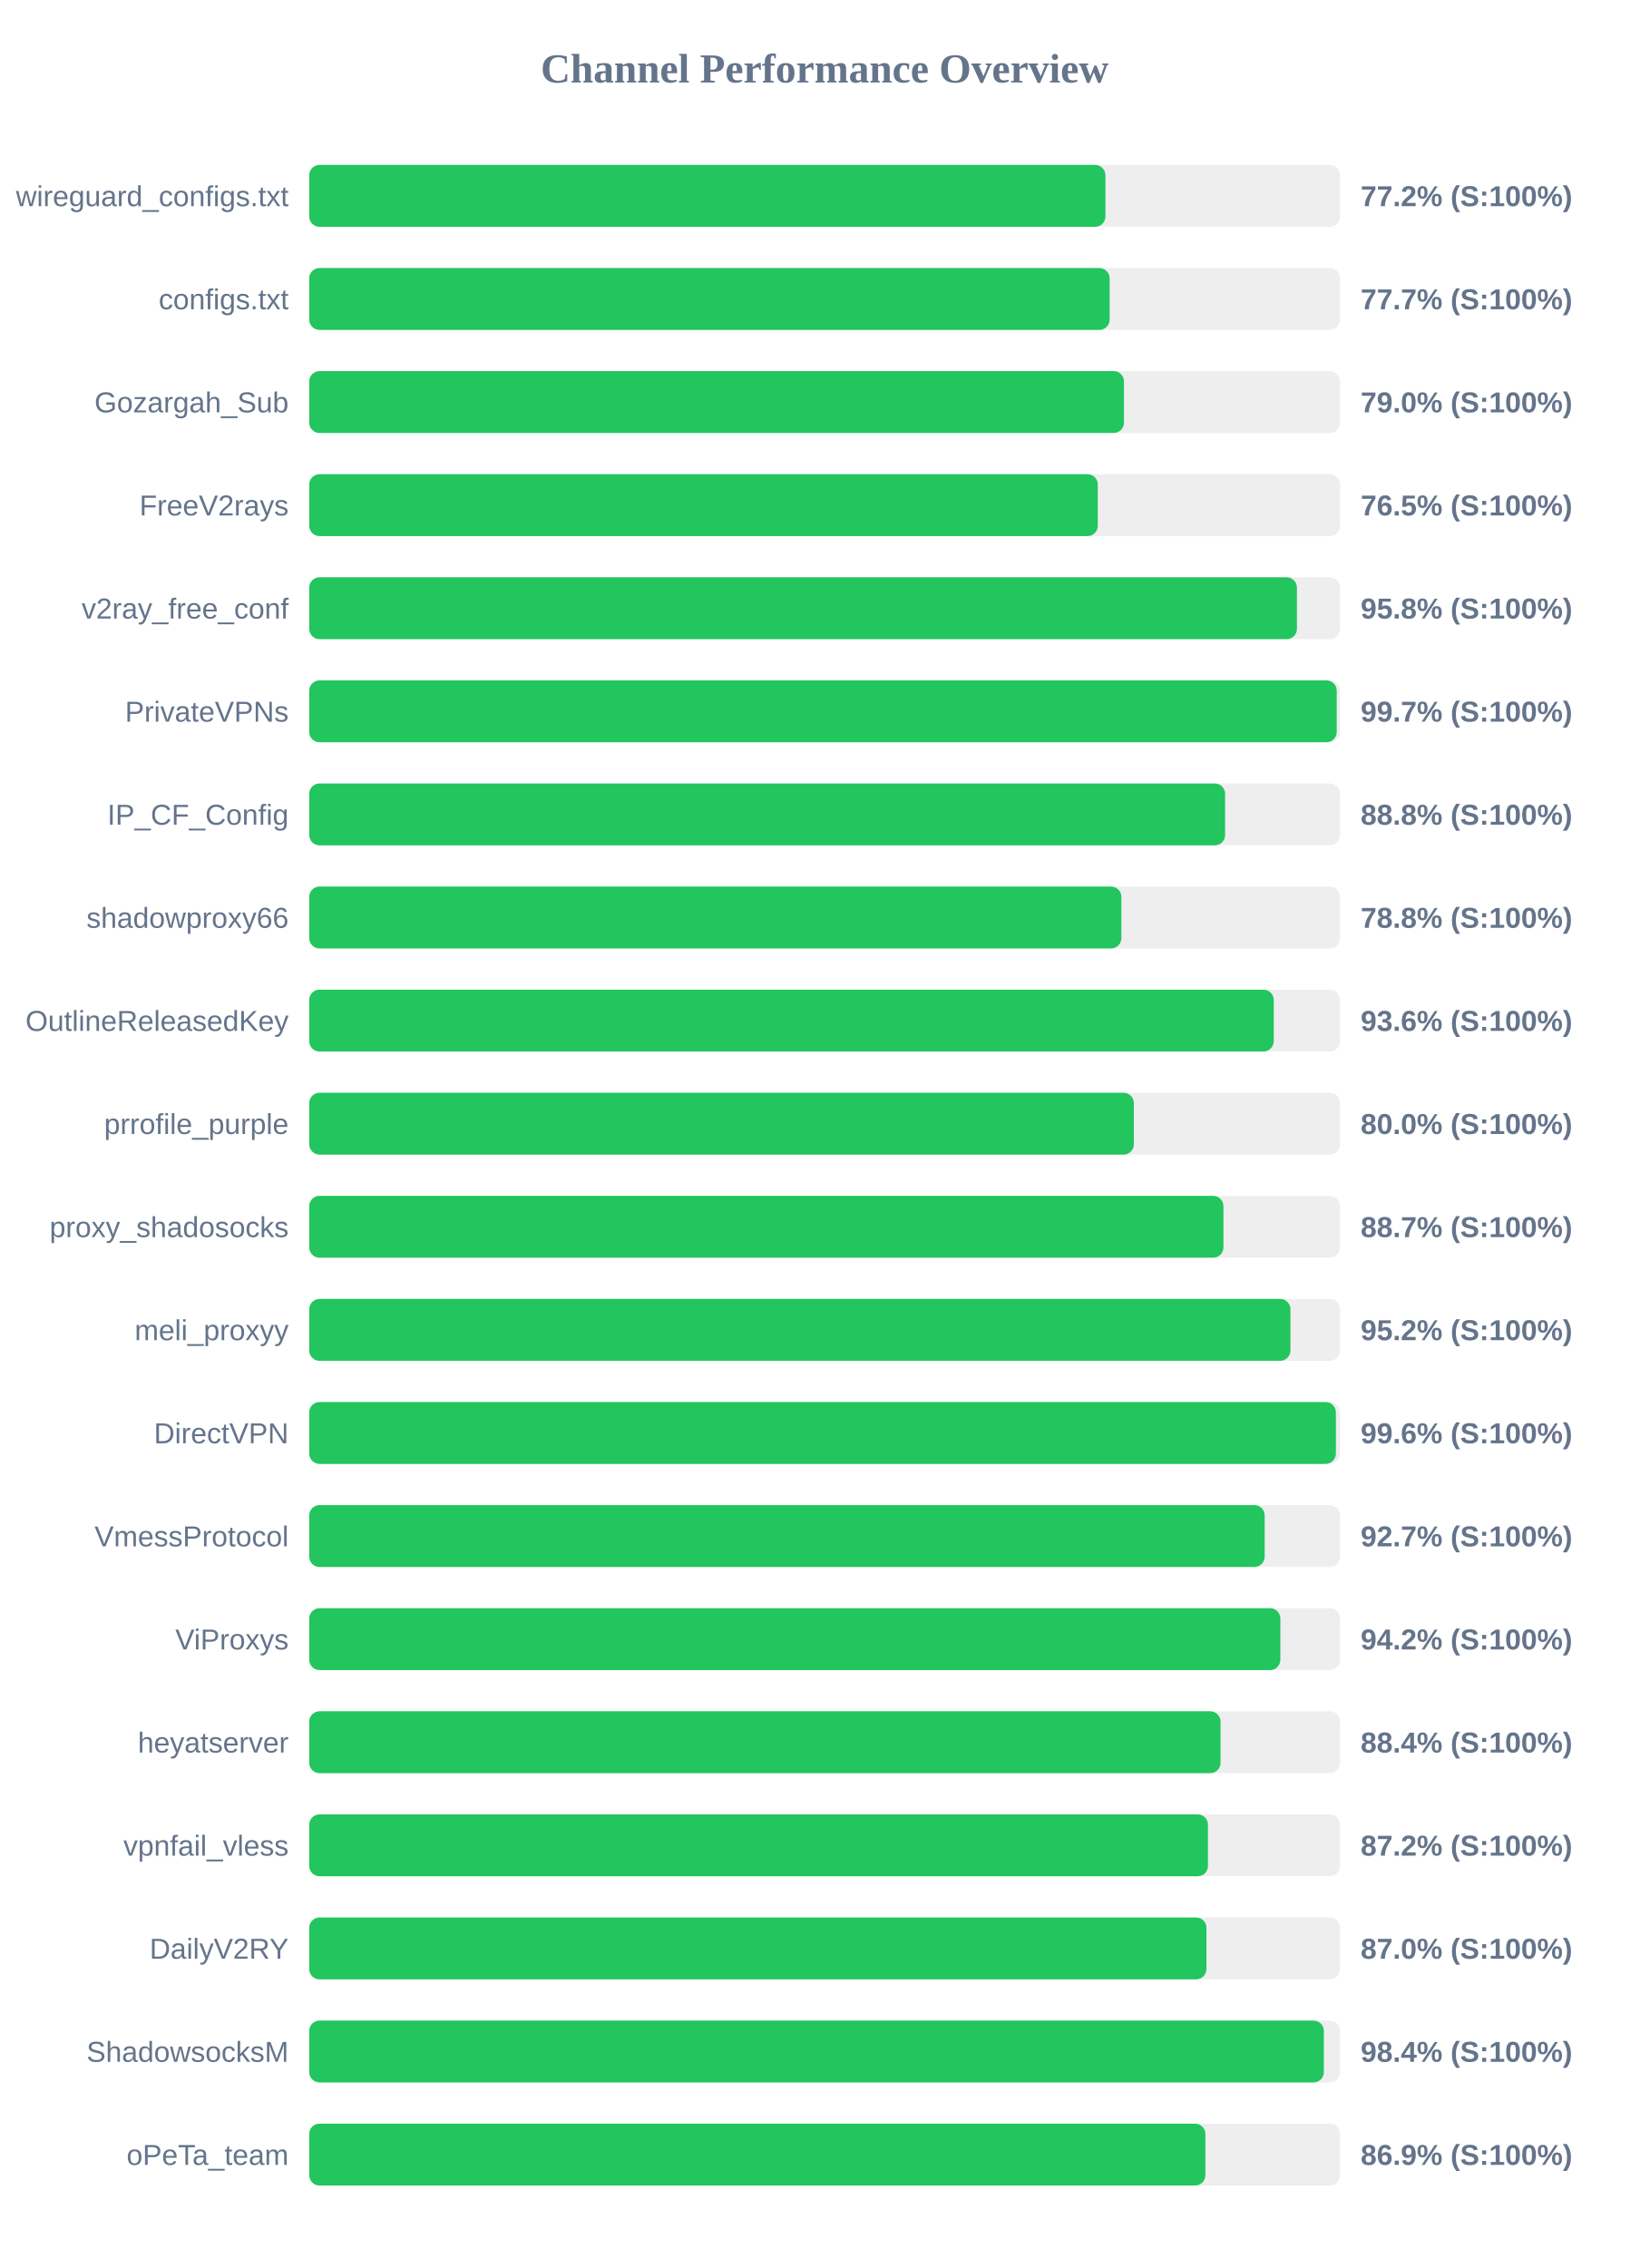
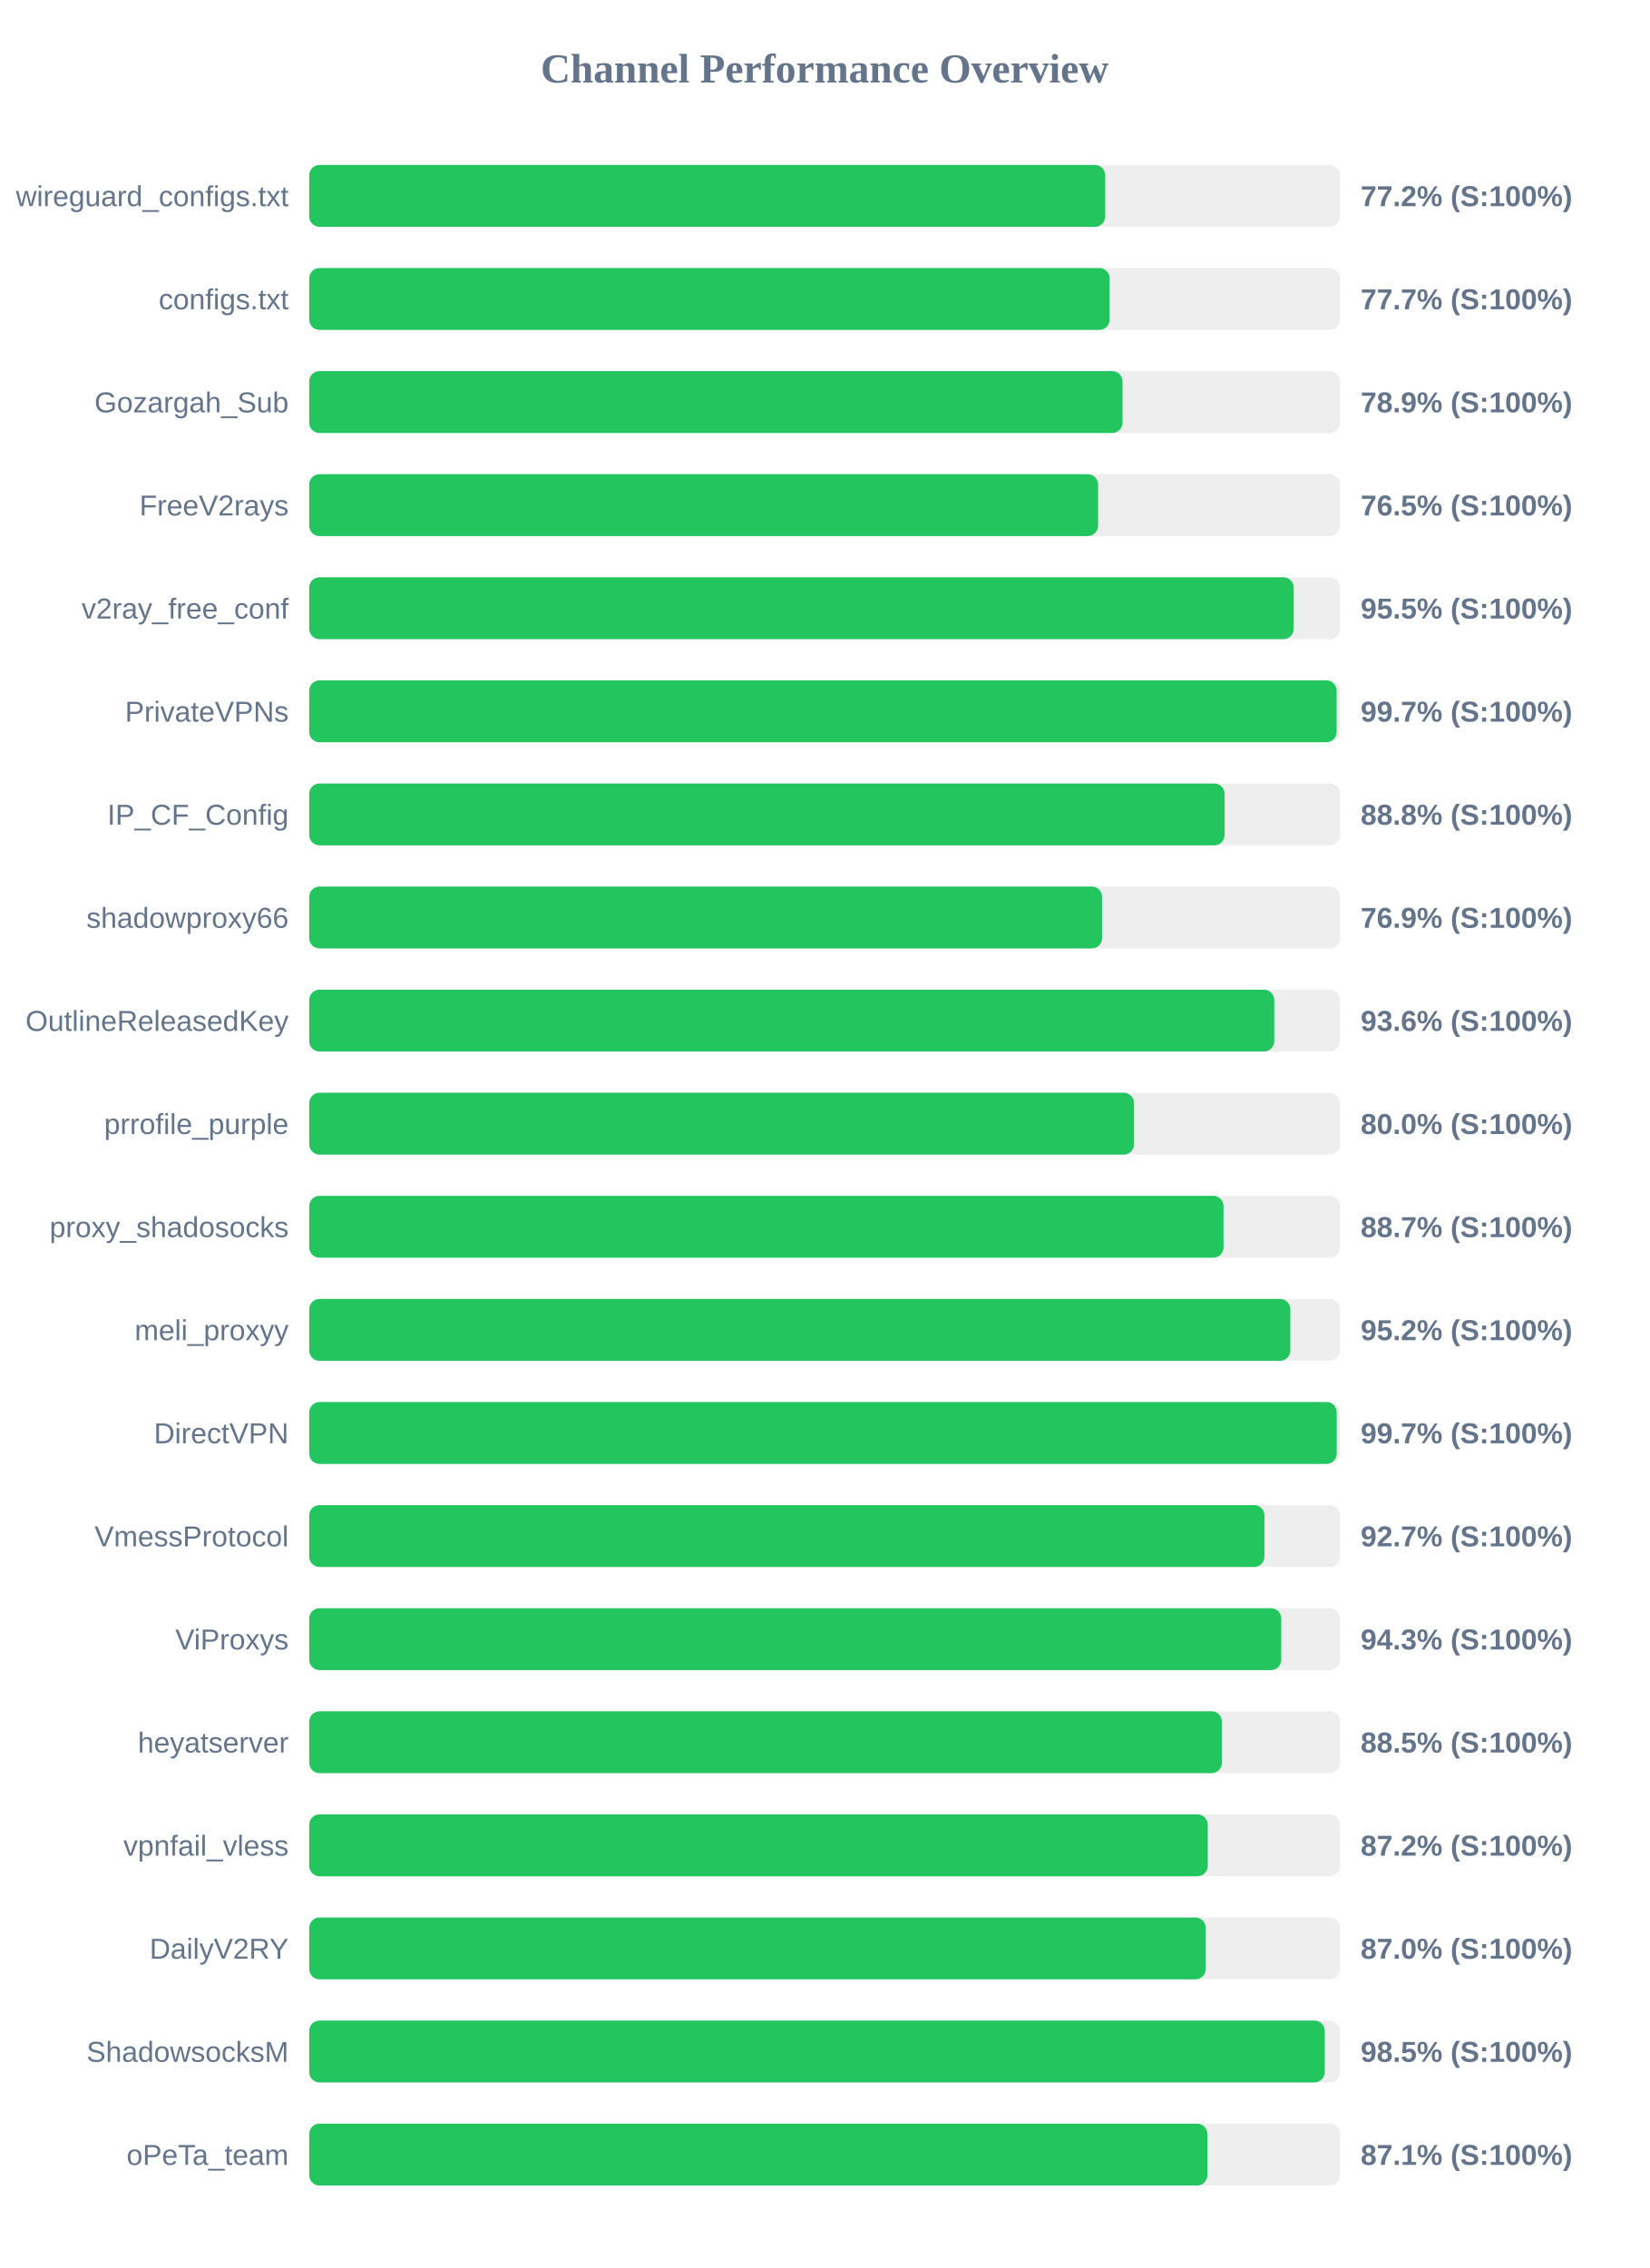
<svg xmlns="http://www.w3.org/2000/svg" width="800" height="1100" version="1.1">
  <style>
        .row { font: 14px Arial; fill: #64748b; }
        .score { font: bold 14px Arial; fill: #64748b; }
    </style>
  <text x="400" y="40" text-anchor="middle" font-size="20px" font-weight="bold" fill="#64748b">Channel Performance Overview</text>
  <rect x="150" y="80" width="500" height="30" fill="#eee" rx="5" />
-   <rect x="150" y="80" width="386.2" height="30" fill="#22c55e" rx="5" />
+   <rect x="150" y="80" width="386.1" height="30" fill="#22c55e" rx="5" />
  <text x="140" y="100" text-anchor="end" class="row">wireguard_configs.txt</text>
  <text x="660" y="100" text-anchor="start" class="score">77.2% (S:100%)</text>
  <rect x="150" y="130" width="500" height="30" fill="#eee" rx="5" />
  <rect x="150" y="130" width="388.25" height="30" fill="#22c55e" rx="5" />
  <text x="140" y="150" text-anchor="end" class="row">configs.txt</text>
  <text x="660" y="150" text-anchor="start" class="score">77.7% (S:100%)</text>
  <rect x="150" y="180" width="500" height="30" fill="#eee" rx="5" />
-   <rect x="150" y="180" width="395.2" height="30" fill="#22c55e" rx="5" />
+   <rect x="150" y="180" width="394.5" height="30" fill="#22c55e" rx="5" />
  <text x="140" y="200" text-anchor="end" class="row">Gozargah_Sub</text>
-   <text x="660" y="200" text-anchor="start" class="score">79.0% (S:100%)</text>
+   <text x="660" y="200" text-anchor="start" class="score">78.9% (S:100%)</text>
  <rect x="150" y="230" width="500" height="30" fill="#eee" rx="5" />
-   <rect x="150" y="230" width="382.5" height="30" fill="#22c55e" rx="5" />
+   <rect x="150" y="230" width="382.65" height="30" fill="#22c55e" rx="5" />
  <text x="140" y="250" text-anchor="end" class="row">FreeV2rays</text>
  <text x="660" y="250" text-anchor="start" class="score">76.5% (S:100%)</text>
  <rect x="150" y="280" width="500" height="30" fill="#eee" rx="5" />
-   <rect x="150" y="280" width="479.1" height="30" fill="#22c55e" rx="5" />
+   <rect x="150" y="280" width="477.55" height="30" fill="#22c55e" rx="5" />
  <text x="140" y="300" text-anchor="end" class="row">v2ray_free_conf</text>
-   <text x="660" y="300" text-anchor="start" class="score">95.8% (S:100%)</text>
+   <text x="660" y="300" text-anchor="start" class="score">95.5% (S:100%)</text>
  <rect x="150" y="330" width="500" height="30" fill="#eee" rx="5" />
-   <rect x="150" y="330" width="498.4" height="30" fill="#22c55e" rx="5" />
+   <rect x="150" y="330" width="498.35" height="30" fill="#22c55e" rx="5" />
  <text x="140" y="350" text-anchor="end" class="row">PrivateVPNs</text>
  <text x="660" y="350" text-anchor="start" class="score">99.7% (S:100%)</text>
  <rect x="150" y="380" width="500" height="30" fill="#eee" rx="5" />
-   <rect x="150" y="380" width="444.25" height="30" fill="#22c55e" rx="5" />
+   <rect x="150" y="380" width="444.0" height="30" fill="#22c55e" rx="5" />
  <text x="140" y="400" text-anchor="end" class="row">IP_CF_Config</text>
  <text x="660" y="400" text-anchor="start" class="score">88.8% (S:100%)</text>
  <rect x="150" y="430" width="500" height="30" fill="#eee" rx="5" />
-   <rect x="150" y="430" width="393.95" height="30" fill="#22c55e" rx="5" />
+   <rect x="150" y="430" width="384.6" height="30" fill="#22c55e" rx="5" />
  <text x="140" y="450" text-anchor="end" class="row">shadowproxy66</text>
-   <text x="660" y="450" text-anchor="start" class="score">78.8% (S:100%)</text>
+   <text x="660" y="450" text-anchor="start" class="score">76.9% (S:100%)</text>
  <rect x="150" y="480" width="500" height="30" fill="#eee" rx="5" />
-   <rect x="150" y="480" width="467.85" height="30" fill="#22c55e" rx="5" />
+   <rect x="150" y="480" width="468.1" height="30" fill="#22c55e" rx="5" />
  <text x="140" y="500" text-anchor="end" class="row">OutlineReleasedKey</text>
  <text x="660" y="500" text-anchor="start" class="score">93.6% (S:100%)</text>
  <rect x="150" y="530" width="500" height="30" fill="#eee" rx="5" />
-   <rect x="150" y="530" width="400.0" height="30" fill="#22c55e" rx="5" />
+   <rect x="150" y="530" width="400.1" height="30" fill="#22c55e" rx="5" />
  <text x="140" y="550" text-anchor="end" class="row">prrofile_purple</text>
  <text x="660" y="550" text-anchor="start" class="score">80.0% (S:100%)</text>
  <rect x="150" y="580" width="500" height="30" fill="#eee" rx="5" />
-   <rect x="150" y="580" width="443.45" height="30" fill="#22c55e" rx="5" />
+   <rect x="150" y="580" width="443.5" height="30" fill="#22c55e" rx="5" />
  <text x="140" y="600" text-anchor="end" class="row">proxy_shadosocks</text>
  <text x="660" y="600" text-anchor="start" class="score">88.7% (S:100%)</text>
  <rect x="150" y="630" width="500" height="30" fill="#eee" rx="5" />
-   <rect x="150" y="630" width="475.95" height="30" fill="#22c55e" rx="5" />
+   <rect x="150" y="630" width="475.9" height="30" fill="#22c55e" rx="5" />
  <text x="140" y="650" text-anchor="end" class="row">meli_proxyy</text>
  <text x="660" y="650" text-anchor="start" class="score">95.2% (S:100%)</text>
  <rect x="150" y="680" width="500" height="30" fill="#eee" rx="5" />
-   <rect x="150" y="680" width="498.0" height="30" fill="#22c55e" rx="5" />
+   <rect x="150" y="680" width="498.4" height="30" fill="#22c55e" rx="5" />
  <text x="140" y="700" text-anchor="end" class="row">DirectVPN</text>
-   <text x="660" y="700" text-anchor="start" class="score">99.6% (S:100%)</text>
+   <text x="660" y="700" text-anchor="start" class="score">99.7% (S:100%)</text>
  <rect x="150" y="730" width="500" height="30" fill="#eee" rx="5" />
-   <rect x="150" y="730" width="463.45" height="30" fill="#22c55e" rx="5" />
+   <rect x="150" y="730" width="463.35" height="30" fill="#22c55e" rx="5" />
  <text x="140" y="750" text-anchor="end" class="row">VmessProtocol</text>
  <text x="660" y="750" text-anchor="start" class="score">92.7% (S:100%)</text>
  <rect x="150" y="780" width="500" height="30" fill="#eee" rx="5" />
-   <rect x="150" y="780" width="471.05" height="30" fill="#22c55e" rx="5" />
+   <rect x="150" y="780" width="471.5" height="30" fill="#22c55e" rx="5" />
  <text x="140" y="800" text-anchor="end" class="row">ViProxys</text>
-   <text x="660" y="800" text-anchor="start" class="score">94.2% (S:100%)</text>
+   <text x="660" y="800" text-anchor="start" class="score">94.3% (S:100%)</text>
  <rect x="150" y="830" width="500" height="30" fill="#eee" rx="5" />
-   <rect x="150" y="830" width="442.05" height="30" fill="#22c55e" rx="5" />
+   <rect x="150" y="830" width="442.7" height="30" fill="#22c55e" rx="5" />
  <text x="140" y="850" text-anchor="end" class="row">heyatserver</text>
-   <text x="660" y="850" text-anchor="start" class="score">88.4% (S:100%)</text>
+   <text x="660" y="850" text-anchor="start" class="score">88.5% (S:100%)</text>
  <rect x="150" y="880" width="500" height="30" fill="#eee" rx="5" />
-   <rect x="150" y="880" width="435.95" height="30" fill="#22c55e" rx="5" />
+   <rect x="150" y="880" width="435.85" height="30" fill="#22c55e" rx="5" />
  <text x="140" y="900" text-anchor="end" class="row">vpnfail_vless</text>
  <text x="660" y="900" text-anchor="start" class="score">87.2% (S:100%)</text>
  <rect x="150" y="930" width="500" height="30" fill="#eee" rx="5" />
-   <rect x="150" y="930" width="435.2" height="30" fill="#22c55e" rx="5" />
+   <rect x="150" y="930" width="434.85" height="30" fill="#22c55e" rx="5" />
  <text x="140" y="950" text-anchor="end" class="row">DailyV2RY</text>
  <text x="660" y="950" text-anchor="start" class="score">87.0% (S:100%)</text>
  <rect x="150" y="980" width="500" height="30" fill="#eee" rx="5" />
-   <rect x="150" y="980" width="492.15" height="30" fill="#22c55e" rx="5" />
+   <rect x="150" y="980" width="492.6" height="30" fill="#22c55e" rx="5" />
  <text x="140" y="1000" text-anchor="end" class="row">ShadowsocksM</text>
-   <text x="660" y="1000" text-anchor="start" class="score">98.4% (S:100%)</text>
+   <text x="660" y="1000" text-anchor="start" class="score">98.5% (S:100%)</text>
  <rect x="150" y="1030" width="500" height="30" fill="#eee" rx="5" />
-   <rect x="150" y="1030" width="434.7" height="30" fill="#22c55e" rx="5" />
+   <rect x="150" y="1030" width="435.65" height="30" fill="#22c55e" rx="5" />
  <text x="140" y="1050" text-anchor="end" class="row">oPeTa_team</text>
-   <text x="660" y="1050" text-anchor="start" class="score">86.9% (S:100%)</text>
+   <text x="660" y="1050" text-anchor="start" class="score">87.1% (S:100%)</text>
</svg>
